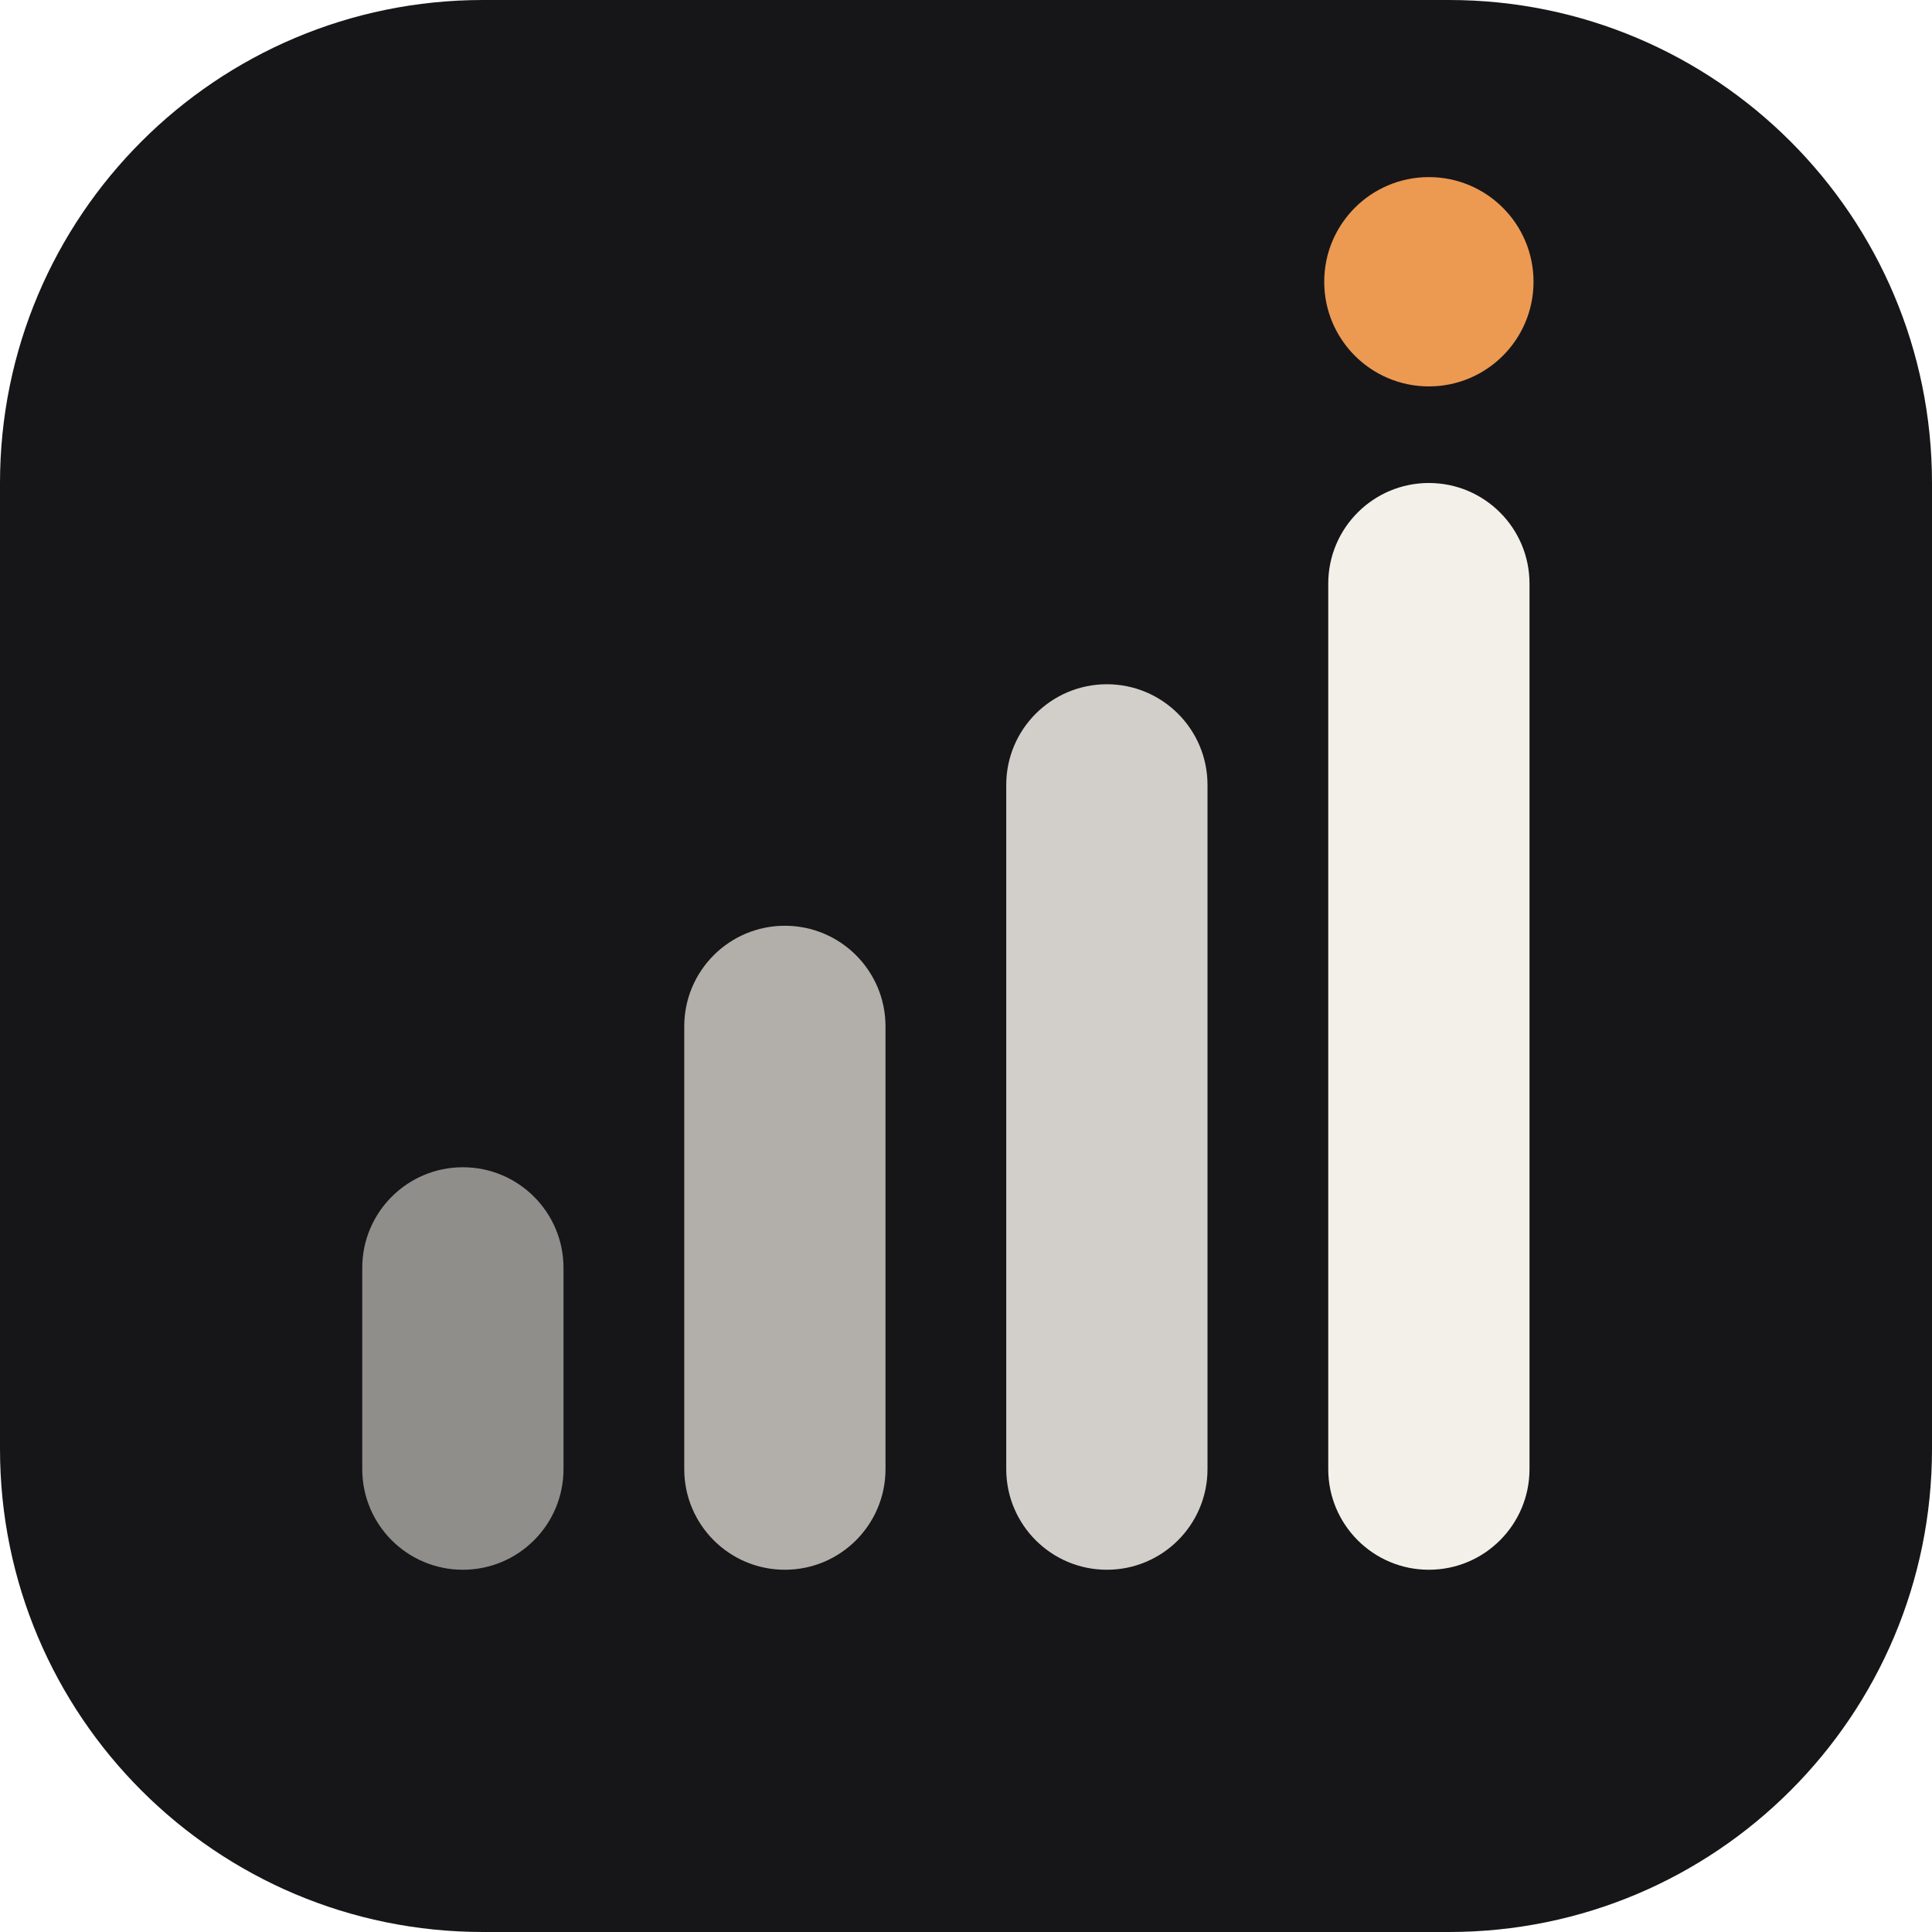
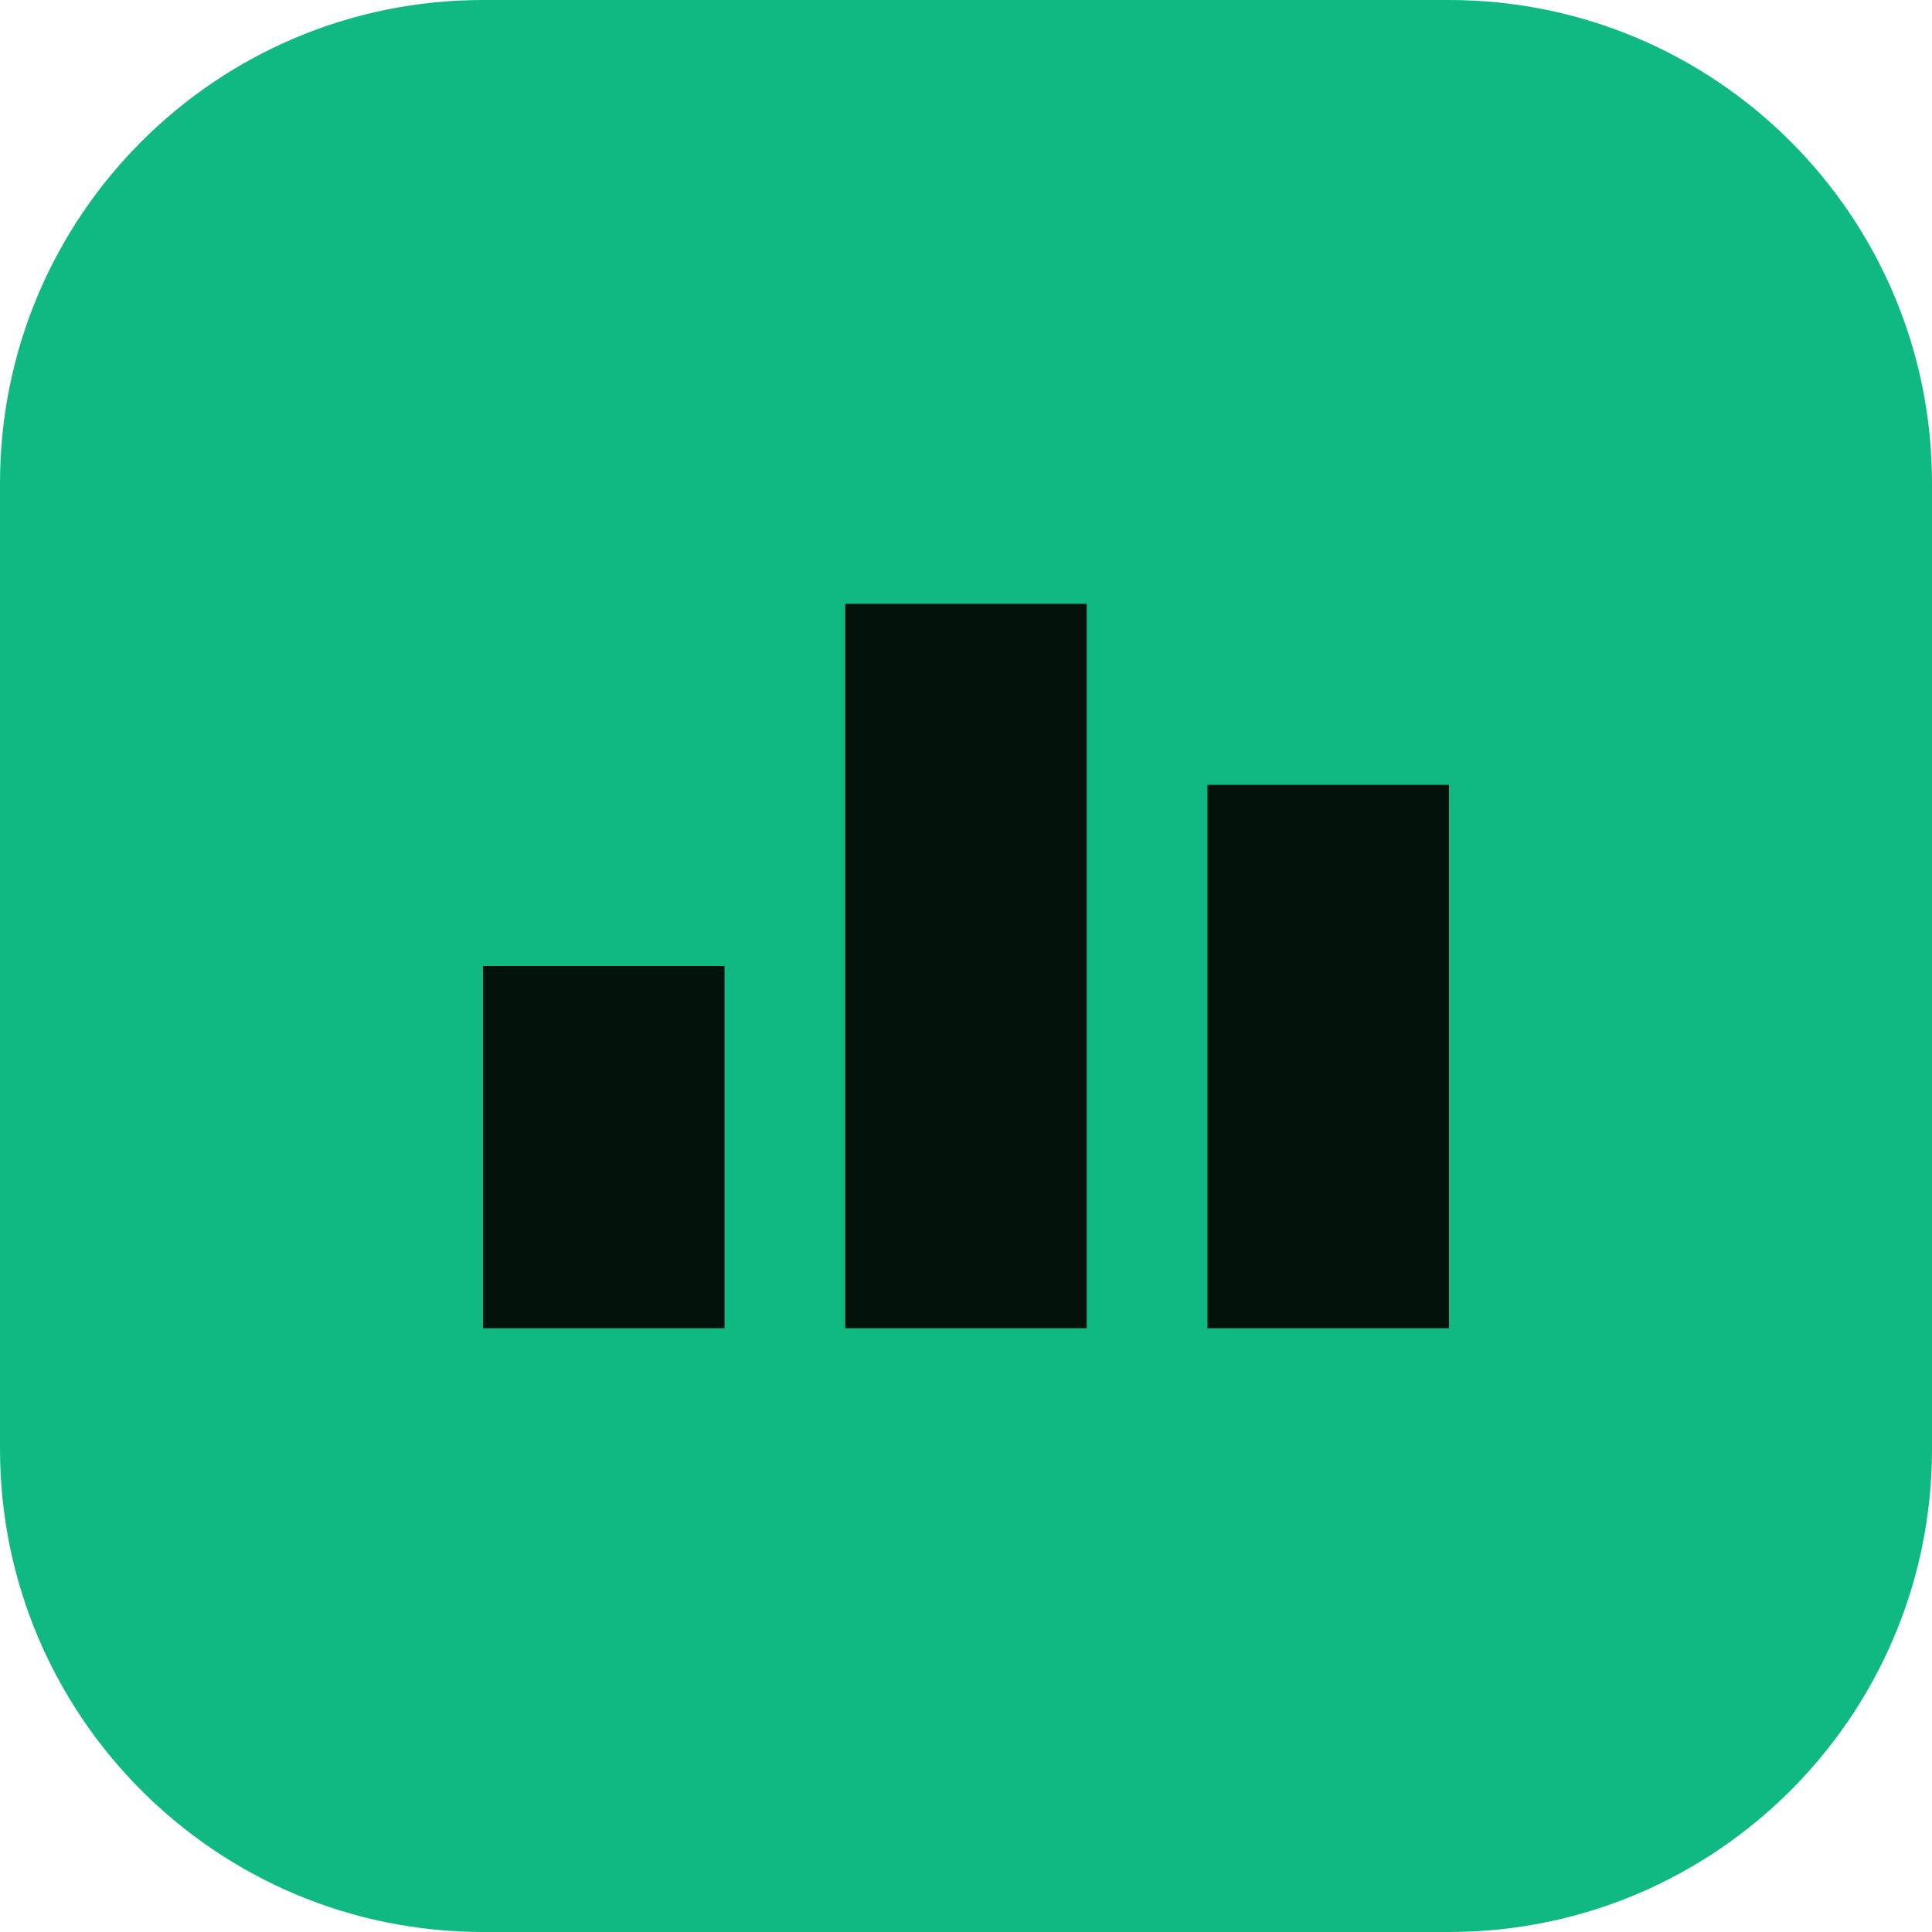
- <svg xmlns="http://www.w3.org/2000/svg" viewBox="0 0 48 48">
-   <rect width="48" height="48" rx="12" fill="#161618" />
-   <rect x="9" y="29" width="5" height="10" rx="2.5" fill="#f3f0ea" opacity=".55" />
-   <rect x="17" y="23" width="5" height="16" rx="2.5" fill="#f3f0ea" opacity=".7" />
-   <rect x="25" y="17" width="5" height="22" rx="2.5" fill="#f3f0ea" opacity=".85" />
-   <rect x="33" y="12" width="5" height="27" rx="2.5" fill="#f3f0ea" />
-   <circle cx="35.5" cy="7" r="2.6" fill="#ec9a52" />
+ <svg xmlns="http://www.w3.org/2000/svg" viewBox="0 0 32 32">
+   <rect width="32" height="32" rx="8" fill="#10b981" />
+   <path d="M8 22h4v-6H8zm6 0h4V10h-4zm6 0h4v-9h-4z" fill="#03130c" />
</svg>
